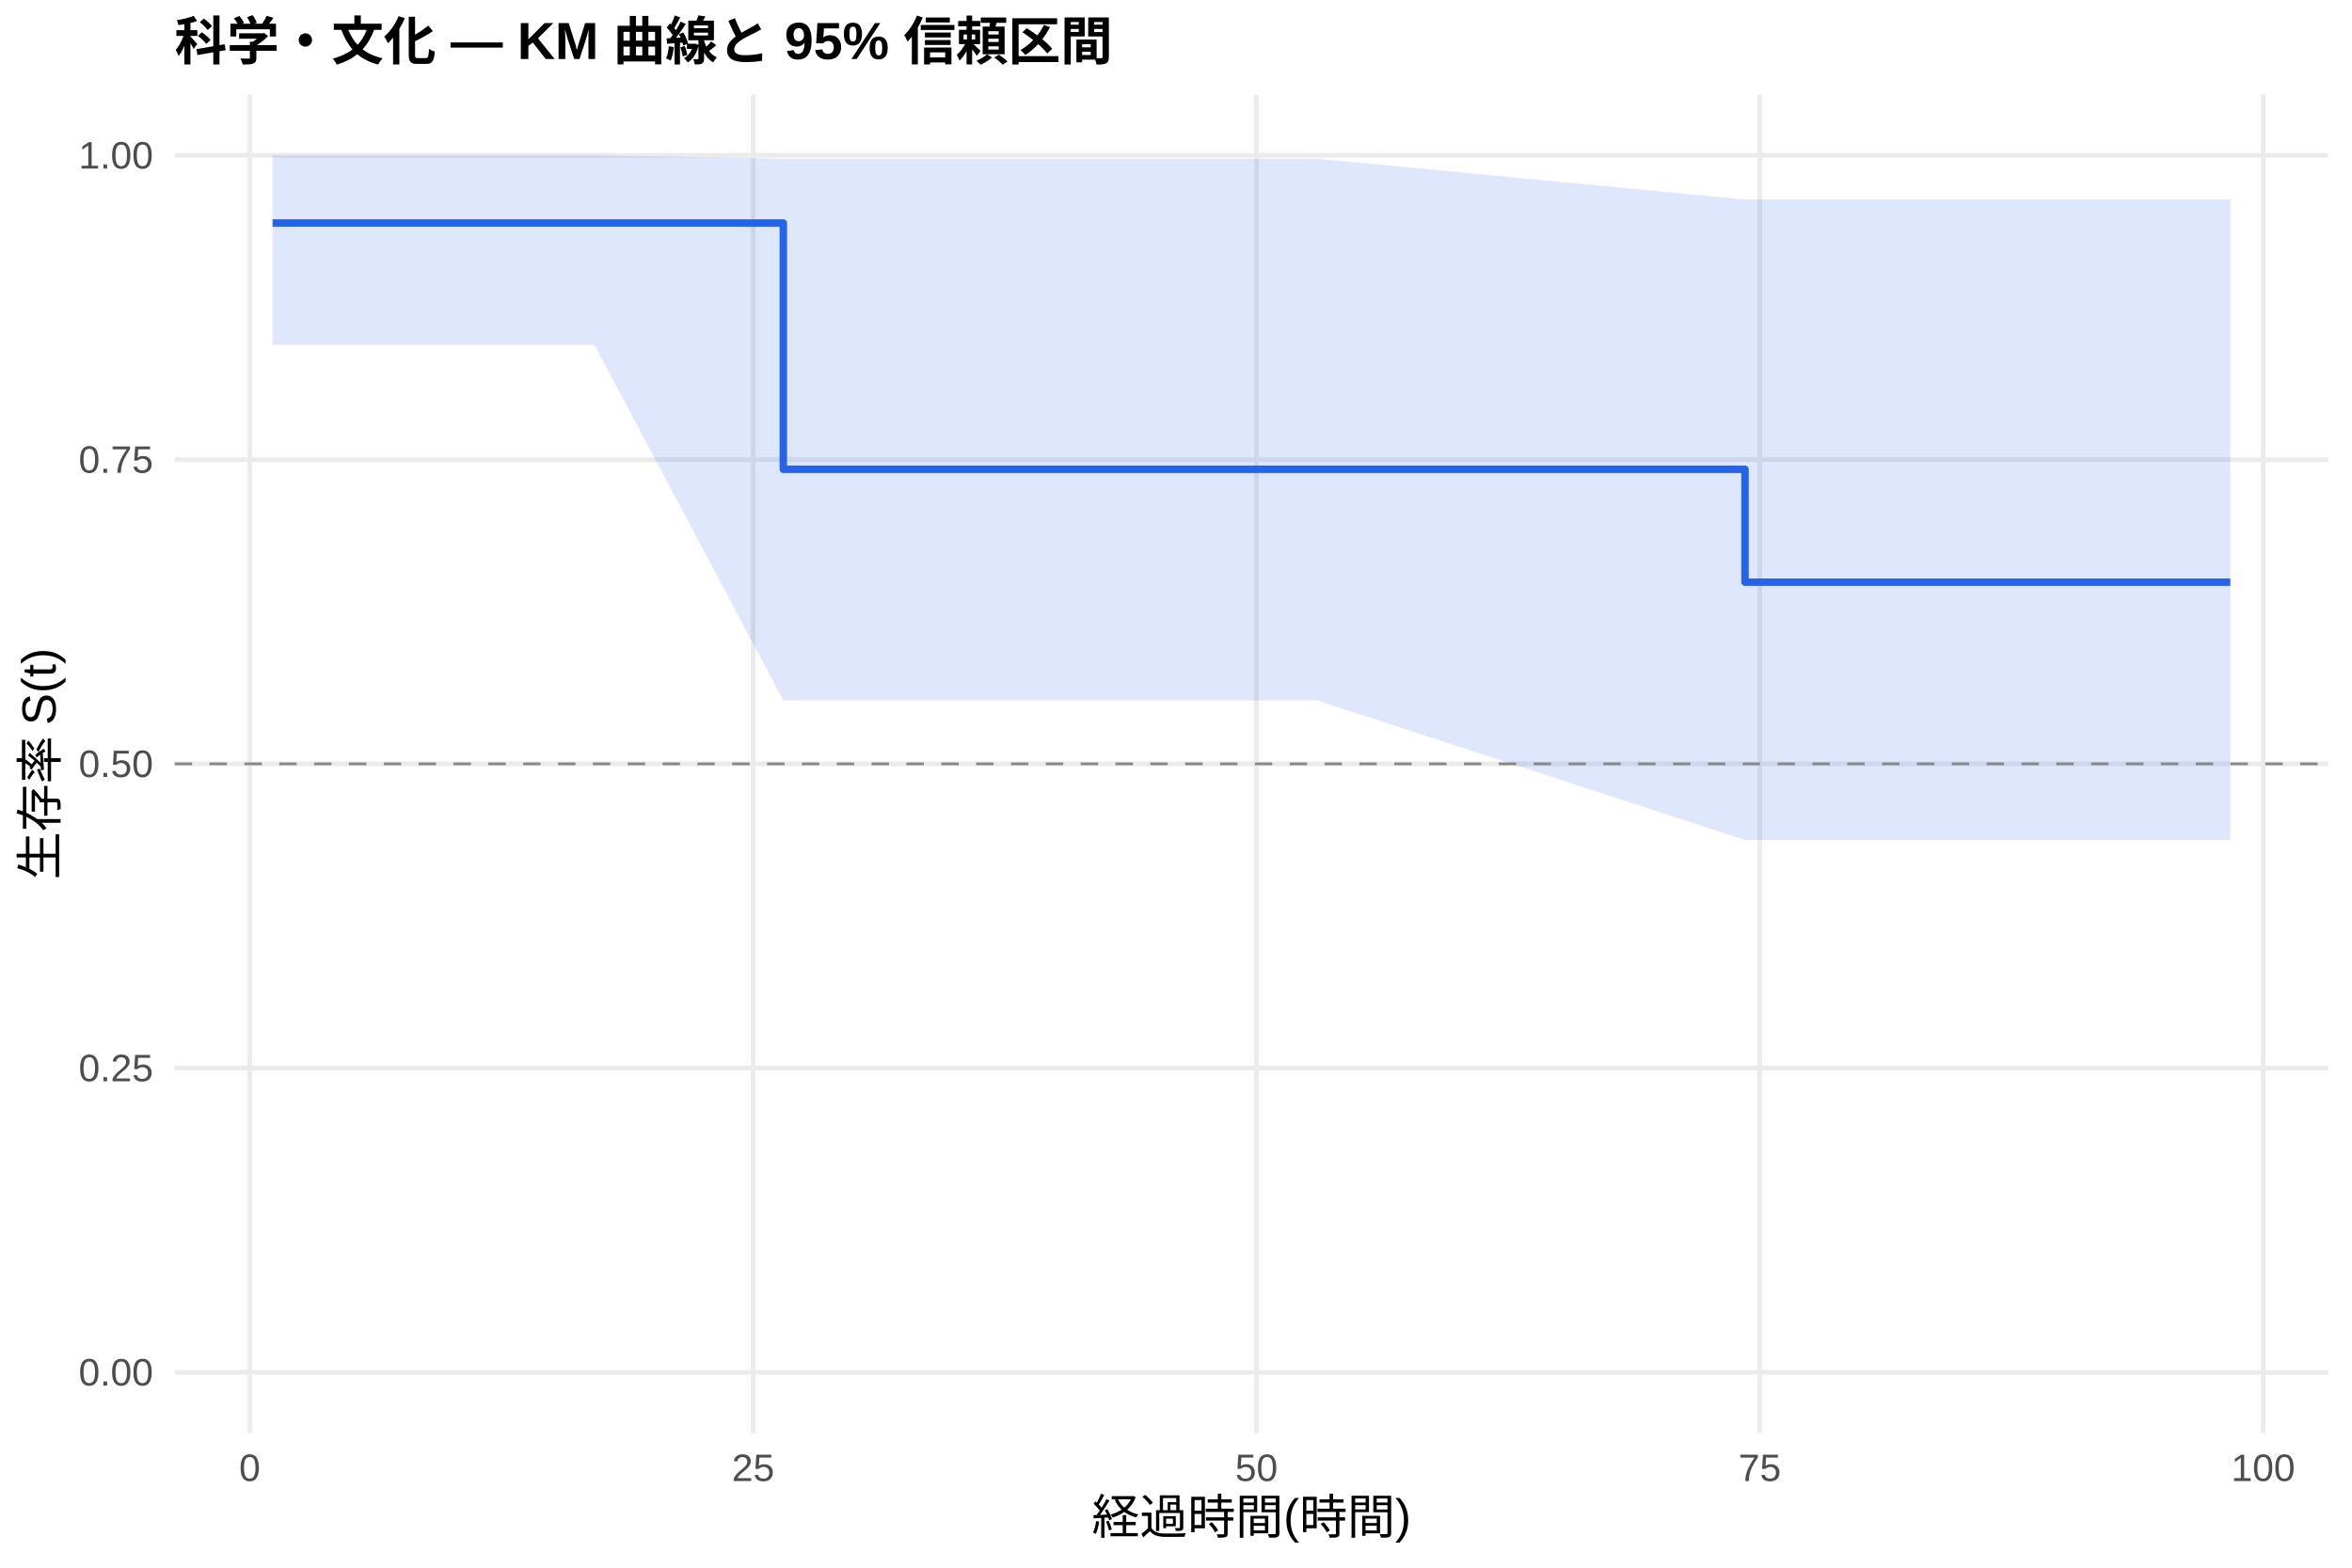
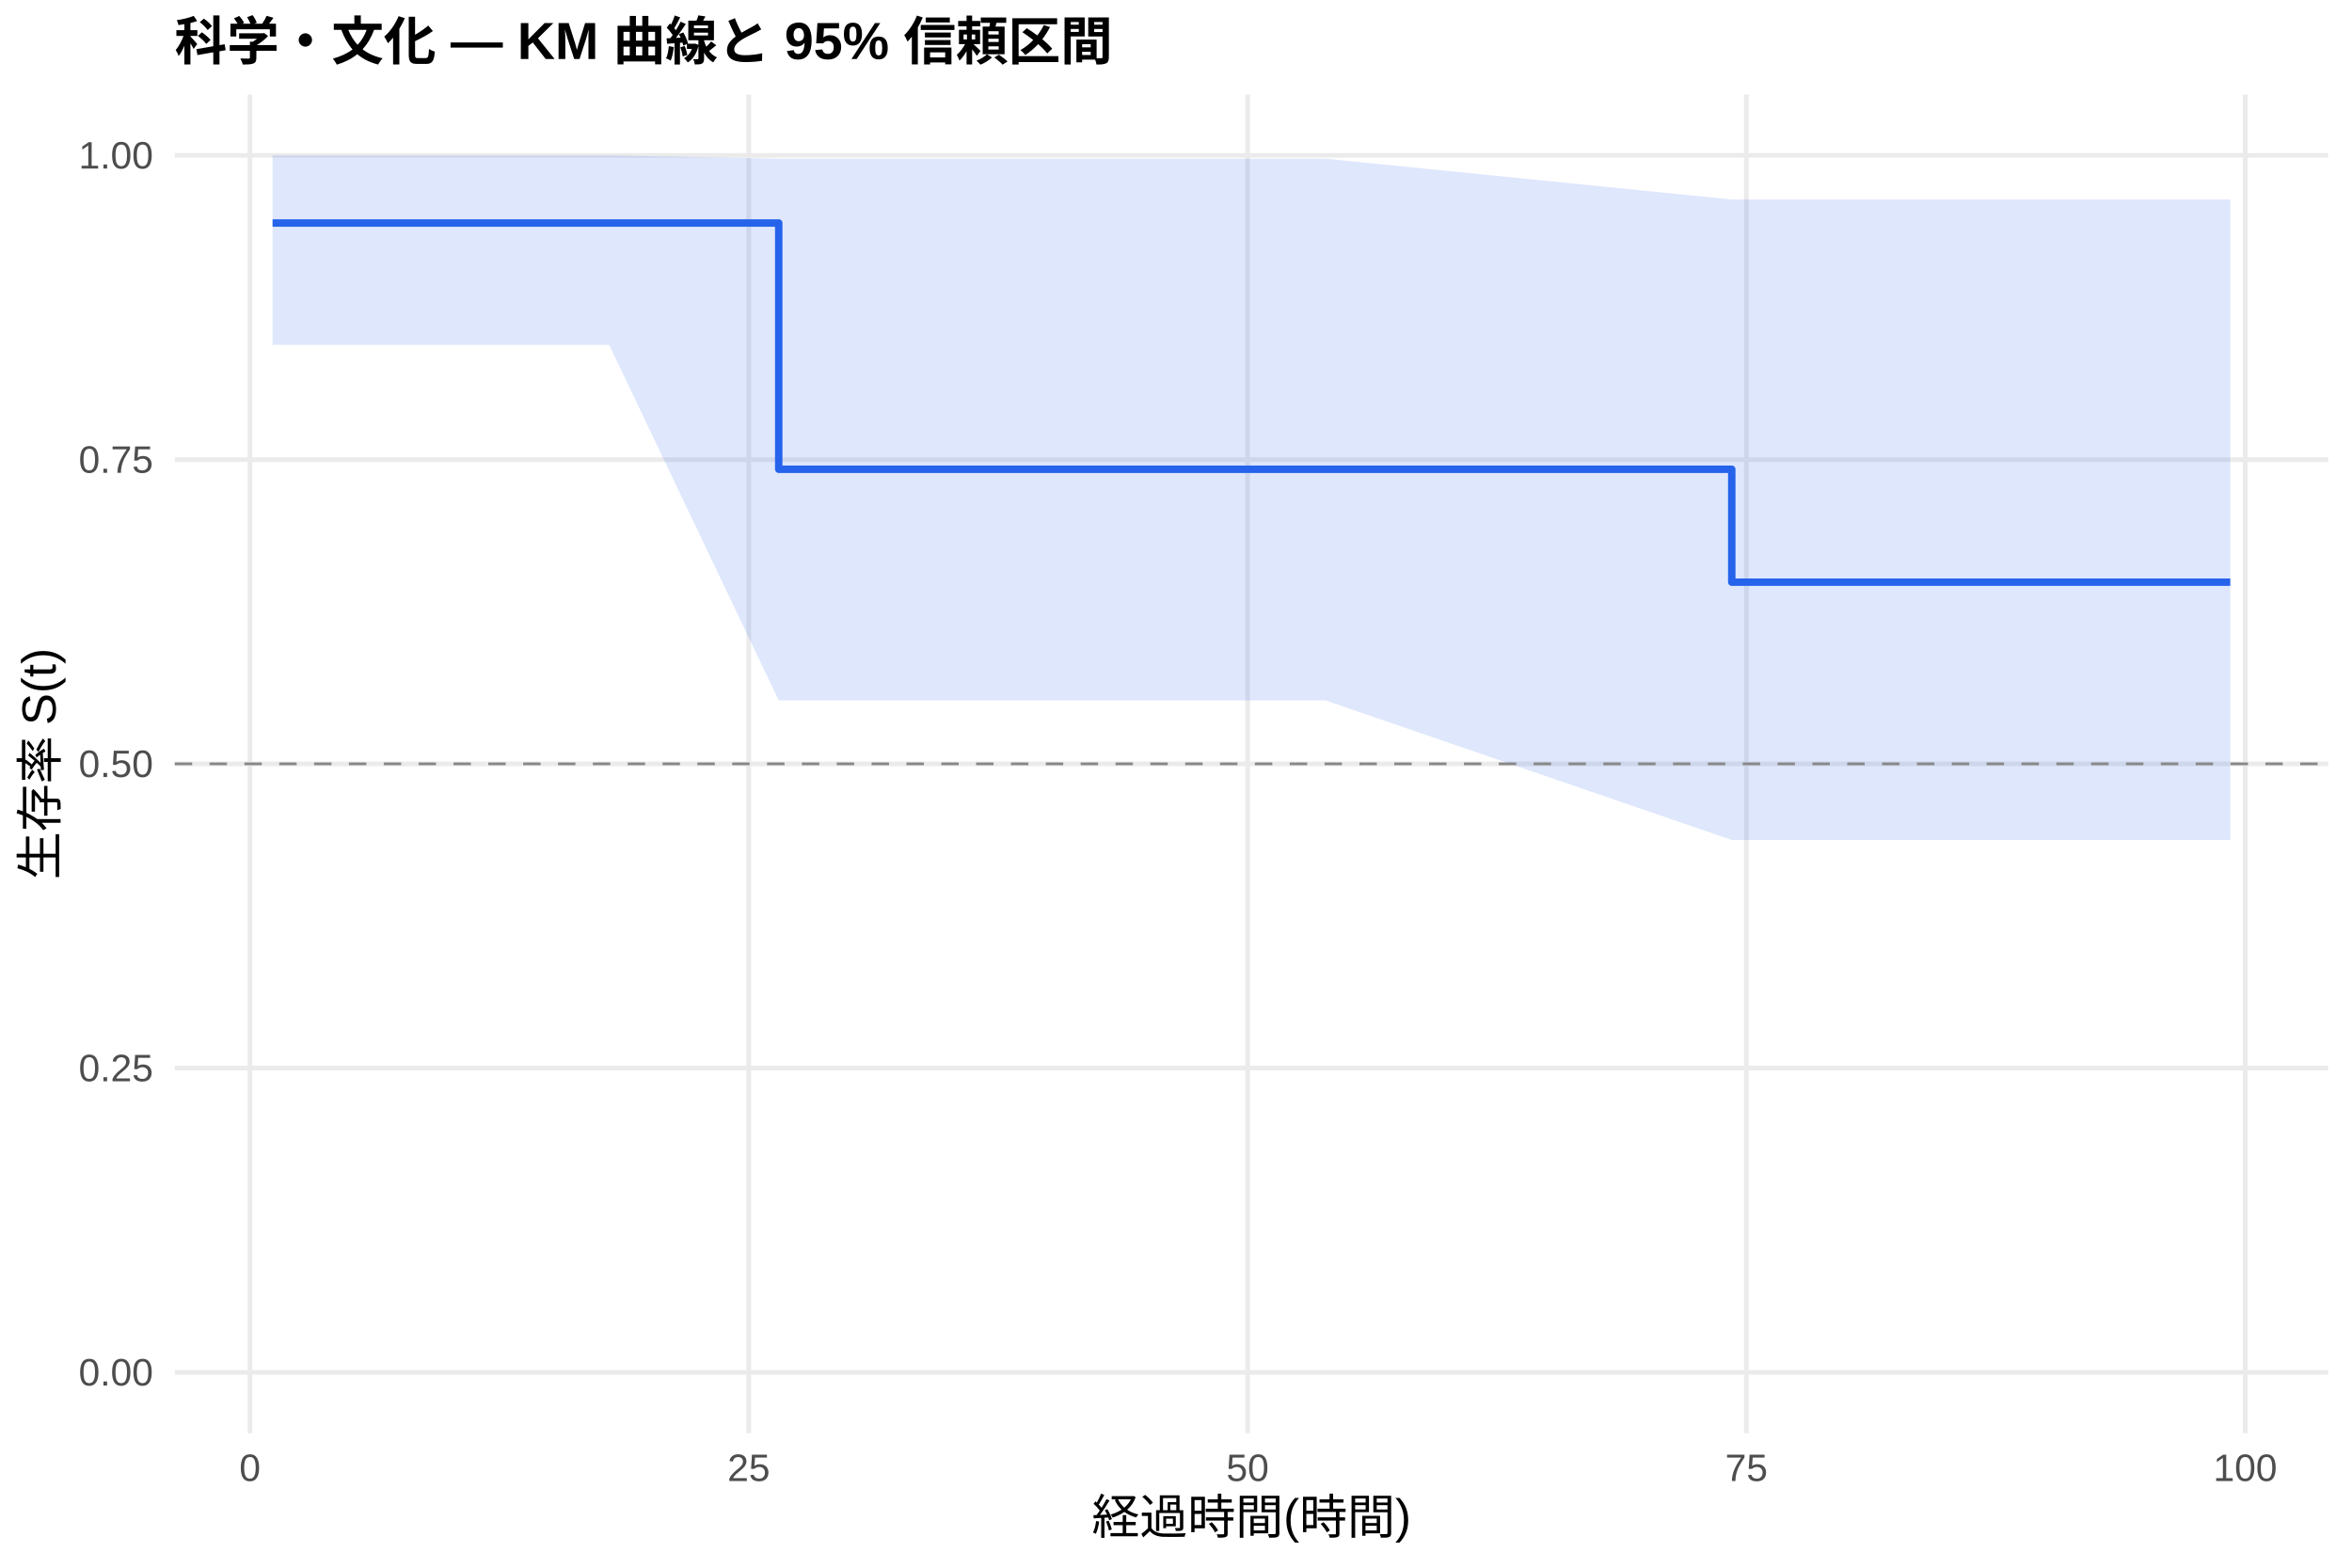
<svg xmlns="http://www.w3.org/2000/svg" width="540.00pt" height="360.00pt" viewBox="0 0 540.00 360.00">
  <g class="svglite">
    <defs>
      <style type="text/css">
    .svglite line, .svglite polyline, .svglite polygon, .svglite path, .svglite rect, .svglite circle {
      fill: none;
      stroke: #000000;
      stroke-linecap: round;
      stroke-linejoin: round;
      stroke-miterlimit: 10.00;
    }
    .svglite text {
      white-space: pre;
    }
    .svglite g.glyphgroup path {
      fill: inherit;
      stroke: none;
    }
  </style>
    </defs>
    <rect width="100%" height="100%" style="stroke: none; fill: #FFFFFF;" />
    <defs>
      <clipPath id="cpMC4wMHw1NDAuMDB8MC4wMHwzNjAuMDA=">
        <rect x="0.00" y="0.00" width="540.00" height="360.00" />
      </clipPath>
    </defs>
    <g clip-path="url(#cpMC4wMHw1NDAuMDB8MC4wMHwzNjAuMDA=)">
      <rect x="0" y="0.00" width="540.00" height="360.00" style="stroke-width: 1.07; stroke: none; fill: #FFFFFF;" />
    </g>
    <defs>
      <clipPath id="cpNDAuMTF8NTM0LjUyfDIxLjcxfDMyOS4xMg==">
        <rect x="40.11" y="21.71" width="494.41" height="307.41" />
      </clipPath>
    </defs>
    <g clip-path="url(#cpNDAuMTF8NTM0LjUyfDIxLjcxfDMyOS4xMg==)">
      <polyline points="40.11,315.14 534.52,315.14 " style="stroke-width: 1.07; stroke: #EBEBEB; stroke-linecap: butt;" />
      <polyline points="40.11,245.28 534.52,245.28 " style="stroke-width: 1.07; stroke: #EBEBEB; stroke-linecap: butt;" />
      <polyline points="40.11,175.41 534.52,175.41 " style="stroke-width: 1.07; stroke: #EBEBEB; stroke-linecap: butt;" />
      <polyline points="40.11,105.55 534.52,105.55 " style="stroke-width: 1.07; stroke: #EBEBEB; stroke-linecap: butt;" />
      <polyline points="40.11,35.68 534.52,35.68 " style="stroke-width: 1.07; stroke: #EBEBEB; stroke-linecap: butt;" />
-       <polyline points="57.34,329.12 57.34,21.71 " style="stroke-width: 1.07; stroke: #EBEBEB; stroke-linecap: butt;" />
-       <polyline points="172.91,329.12 172.91,21.71 " style="stroke-width: 1.07; stroke: #EBEBEB; stroke-linecap: butt;" />
-       <polyline points="288.47,329.12 288.47,21.71 " style="stroke-width: 1.07; stroke: #EBEBEB; stroke-linecap: butt;" />
-       <polyline points="404.03,329.12 404.03,21.71 " style="stroke-width: 1.07; stroke: #EBEBEB; stroke-linecap: butt;" />
-       <polyline points="519.60,329.12 519.60,21.71 " style="stroke-width: 1.07; stroke: #EBEBEB; stroke-linecap: butt;" />
-       <polygon points="62.58,35.68 81.00,35.68 89.70,35.68 136.47,35.68 179.84,36.44 185.31,36.44 287.62,36.44 302.42,36.44 400.64,45.81 402.49,45.81 430.69,45.81 473.53,45.81 512.05,45.81 512.05,192.89 473.53,192.89 430.69,192.89 402.49,192.89 400.64,192.89 302.42,160.84 287.62,160.84 185.31,160.84 179.84,160.84 136.47,79.18 89.70,79.18 81.00,79.18 62.58,79.18 " style="stroke-width: 0.00; stroke: none; stroke-linecap: butt; fill: #2563EB; fill-opacity: 0.15;" />
-       <polyline points="62.58,35.68 81.00,35.68 89.70,35.68 136.47,35.68 179.84,36.44 185.31,36.44 287.62,36.44 302.42,36.44 400.64,45.81 402.49,45.81 430.69,45.81 473.53,45.81 512.05,45.81 " style="stroke-width: 1.07; stroke: none; stroke-linecap: butt;" />
-       <polyline points="512.05,192.89 473.53,192.89 430.69,192.89 402.49,192.89 400.64,192.89 302.42,160.84 287.62,160.84 185.31,160.84 179.84,160.84 136.47,79.18 89.70,79.18 81.00,79.18 62.58,79.18 " style="stroke-width: 1.07; stroke: none; stroke-linecap: butt;" />
-       <polyline points="62.58,51.21 81.00,51.21 81.00,51.21 89.70,51.21 89.70,51.21 136.47,51.21 136.47,51.21 179.84,51.21 179.84,107.76 185.31,107.76 185.31,107.76 287.62,107.76 287.62,107.76 302.42,107.76 302.42,107.76 400.64,107.76 400.64,133.69 402.49,133.69 402.49,133.69 430.69,133.69 430.69,133.69 473.53,133.69 473.53,133.69 512.05,133.69 512.05,133.69 " style="stroke-width: 1.71; stroke: #2563EB; stroke-linecap: butt;" />
+       <polyline points="57.39,329.12 57.39,21.71 " style="stroke-width: 1.07; stroke: #EBEBEB; stroke-linecap: butt;" />
+       <polyline points="171.91,329.12 171.91,21.71 " style="stroke-width: 1.07; stroke: #EBEBEB; stroke-linecap: butt;" />
+       <polyline points="286.44,329.12 286.44,21.71 " style="stroke-width: 1.07; stroke: #EBEBEB; stroke-linecap: butt;" />
+       <polyline points="400.96,329.12 400.96,21.71 " style="stroke-width: 1.07; stroke: #EBEBEB; stroke-linecap: butt;" />
+       <polyline points="515.48,329.12 515.48,21.71 " style="stroke-width: 1.07; stroke: #EBEBEB; stroke-linecap: butt;" />
+       <polygon points="62.58,35.68 84.88,35.68 93.50,35.68 139.85,35.68 178.79,36.44 188.25,36.44 289.64,36.44 304.30,36.44 397.60,45.81 403.48,45.81 431.42,45.81 473.87,45.81 512.05,45.81 512.05,192.89 473.87,192.89 431.42,192.89 403.48,192.89 397.60,192.89 304.30,160.84 289.64,160.84 188.25,160.84 178.79,160.84 139.85,79.18 93.50,79.18 84.88,79.18 62.58,79.18 " style="stroke-width: 0.00; stroke: none; stroke-linecap: butt; fill: #2563EB; fill-opacity: 0.15;" />
+       <polyline points="62.58,35.68 84.88,35.68 93.50,35.68 139.85,35.68 178.79,36.44 188.25,36.44 289.64,36.44 304.30,36.44 397.60,45.81 403.48,45.81 431.42,45.81 473.87,45.81 512.05,45.81 " style="stroke-width: 1.07; stroke: none; stroke-linecap: butt;" />
+       <polyline points="512.05,192.89 473.87,192.89 431.42,192.89 403.48,192.89 397.60,192.89 304.30,160.84 289.64,160.84 188.25,160.84 178.79,160.84 139.85,79.18 93.50,79.18 84.88,79.18 62.58,79.18 " style="stroke-width: 1.07; stroke: none; stroke-linecap: butt;" />
+       <polyline points="62.58,51.21 84.88,51.21 84.88,51.21 93.50,51.21 93.50,51.21 139.85,51.21 139.85,51.21 178.79,51.21 178.79,107.76 188.25,107.76 188.25,107.76 289.64,107.76 289.64,107.76 304.30,107.76 304.30,107.76 397.60,107.76 397.60,133.69 403.48,133.69 403.48,133.69 431.42,133.69 431.42,133.69 473.87,133.69 473.87,133.69 512.05,133.69 512.05,133.69 " style="stroke-width: 1.71; stroke: #2563EB; stroke-linecap: butt;" />
      <line x1="40.11" y1="175.41" x2="534.52" y2="175.41" style="stroke-width: 0.64; stroke: #888888; stroke-dasharray: 4.00,4.00; stroke-linecap: butt;" />
    </g>
    <g clip-path="url(#cpMC4wMHw1NDAuMDB8MC4wMHwzNjAuMDA=)">
      <text x="35.18" y="318.17" text-anchor="end" style="font-size: 8.80px;fill: #4D4D4D; font-family: &quot;Liberation Sans&quot;;" textLength="17.11px" lengthAdjust="spacingAndGlyphs">0.00</text>
      <text x="35.18" y="248.30" text-anchor="end" style="font-size: 8.80px;fill: #4D4D4D; font-family: &quot;Liberation Sans&quot;;" textLength="17.11px" lengthAdjust="spacingAndGlyphs">0.25</text>
      <text x="35.18" y="178.44" text-anchor="end" style="font-size: 8.80px;fill: #4D4D4D; font-family: &quot;Liberation Sans&quot;;" textLength="17.11px" lengthAdjust="spacingAndGlyphs">0.50</text>
      <text x="35.18" y="108.57" text-anchor="end" style="font-size: 8.80px;fill: #4D4D4D; font-family: &quot;Liberation Sans&quot;;" textLength="17.11px" lengthAdjust="spacingAndGlyphs">0.75</text>
      <text x="35.18" y="38.71" text-anchor="end" style="font-size: 8.80px;fill: #4D4D4D; font-family: &quot;Liberation Sans&quot;;" textLength="17.11px" lengthAdjust="spacingAndGlyphs">1.00</text>
-       <text x="57.34" y="340.10" text-anchor="middle" style="font-size: 8.80px;fill: #4D4D4D; font-family: &quot;Liberation Sans&quot;;" textLength="4.89px" lengthAdjust="spacingAndGlyphs">0</text>
-       <text x="172.91" y="340.10" text-anchor="middle" style="font-size: 8.80px;fill: #4D4D4D; font-family: &quot;Liberation Sans&quot;;" textLength="9.78px" lengthAdjust="spacingAndGlyphs">25</text>
-       <text x="288.47" y="340.10" text-anchor="middle" style="font-size: 8.80px;fill: #4D4D4D; font-family: &quot;Liberation Sans&quot;;" textLength="9.78px" lengthAdjust="spacingAndGlyphs">50</text>
-       <text x="404.03" y="340.10" text-anchor="middle" style="font-size: 8.80px;fill: #4D4D4D; font-family: &quot;Liberation Sans&quot;;" textLength="9.78px" lengthAdjust="spacingAndGlyphs">75</text>
-       <text x="519.60" y="340.10" text-anchor="middle" style="font-size: 8.80px;fill: #4D4D4D; font-family: &quot;Liberation Sans&quot;;" textLength="14.67px" lengthAdjust="spacingAndGlyphs">100</text>
+       <text x="57.39" y="340.10" text-anchor="middle" style="font-size: 8.80px;fill: #4D4D4D; font-family: &quot;Liberation Sans&quot;;" textLength="4.89px" lengthAdjust="spacingAndGlyphs">0</text>
+       <text x="171.91" y="340.10" text-anchor="middle" style="font-size: 8.80px;fill: #4D4D4D; font-family: &quot;Liberation Sans&quot;;" textLength="9.78px" lengthAdjust="spacingAndGlyphs">25</text>
+       <text x="286.44" y="340.10" text-anchor="middle" style="font-size: 8.80px;fill: #4D4D4D; font-family: &quot;Liberation Sans&quot;;" textLength="9.78px" lengthAdjust="spacingAndGlyphs">50</text>
+       <text x="400.96" y="340.10" text-anchor="middle" style="font-size: 8.80px;fill: #4D4D4D; font-family: &quot;Liberation Sans&quot;;" textLength="9.78px" lengthAdjust="spacingAndGlyphs">75</text>
+       <text x="515.48" y="340.10" text-anchor="middle" style="font-size: 8.80px;fill: #4D4D4D; font-family: &quot;Liberation Sans&quot;;" textLength="14.67px" lengthAdjust="spacingAndGlyphs">100</text>
      <text x="287.32" y="352.24" text-anchor="middle" style="font-size: 11.00px; font-family: &quot;Liberation Sans&quot;;" textLength="73.31px" lengthAdjust="spacingAndGlyphs">経過時間(時間)</text>
      <text transform="translate(13.05,175.41) rotate(-90)" text-anchor="middle" style="font-size: 11.00px; font-family: &quot;Liberation Sans&quot;;" textLength="53.78px" lengthAdjust="spacingAndGlyphs">生存率 S(t)</text>
      <text x="40.11" y="13.74" style="font-size: 12.00px; font-weight: bold; font-family: &quot;Liberation Sans&quot;;" textLength="215.33px" lengthAdjust="spacingAndGlyphs">科学・文化 — KM 曲線と 95% 信頼区間</text>
    </g>
  </g>
</svg>
